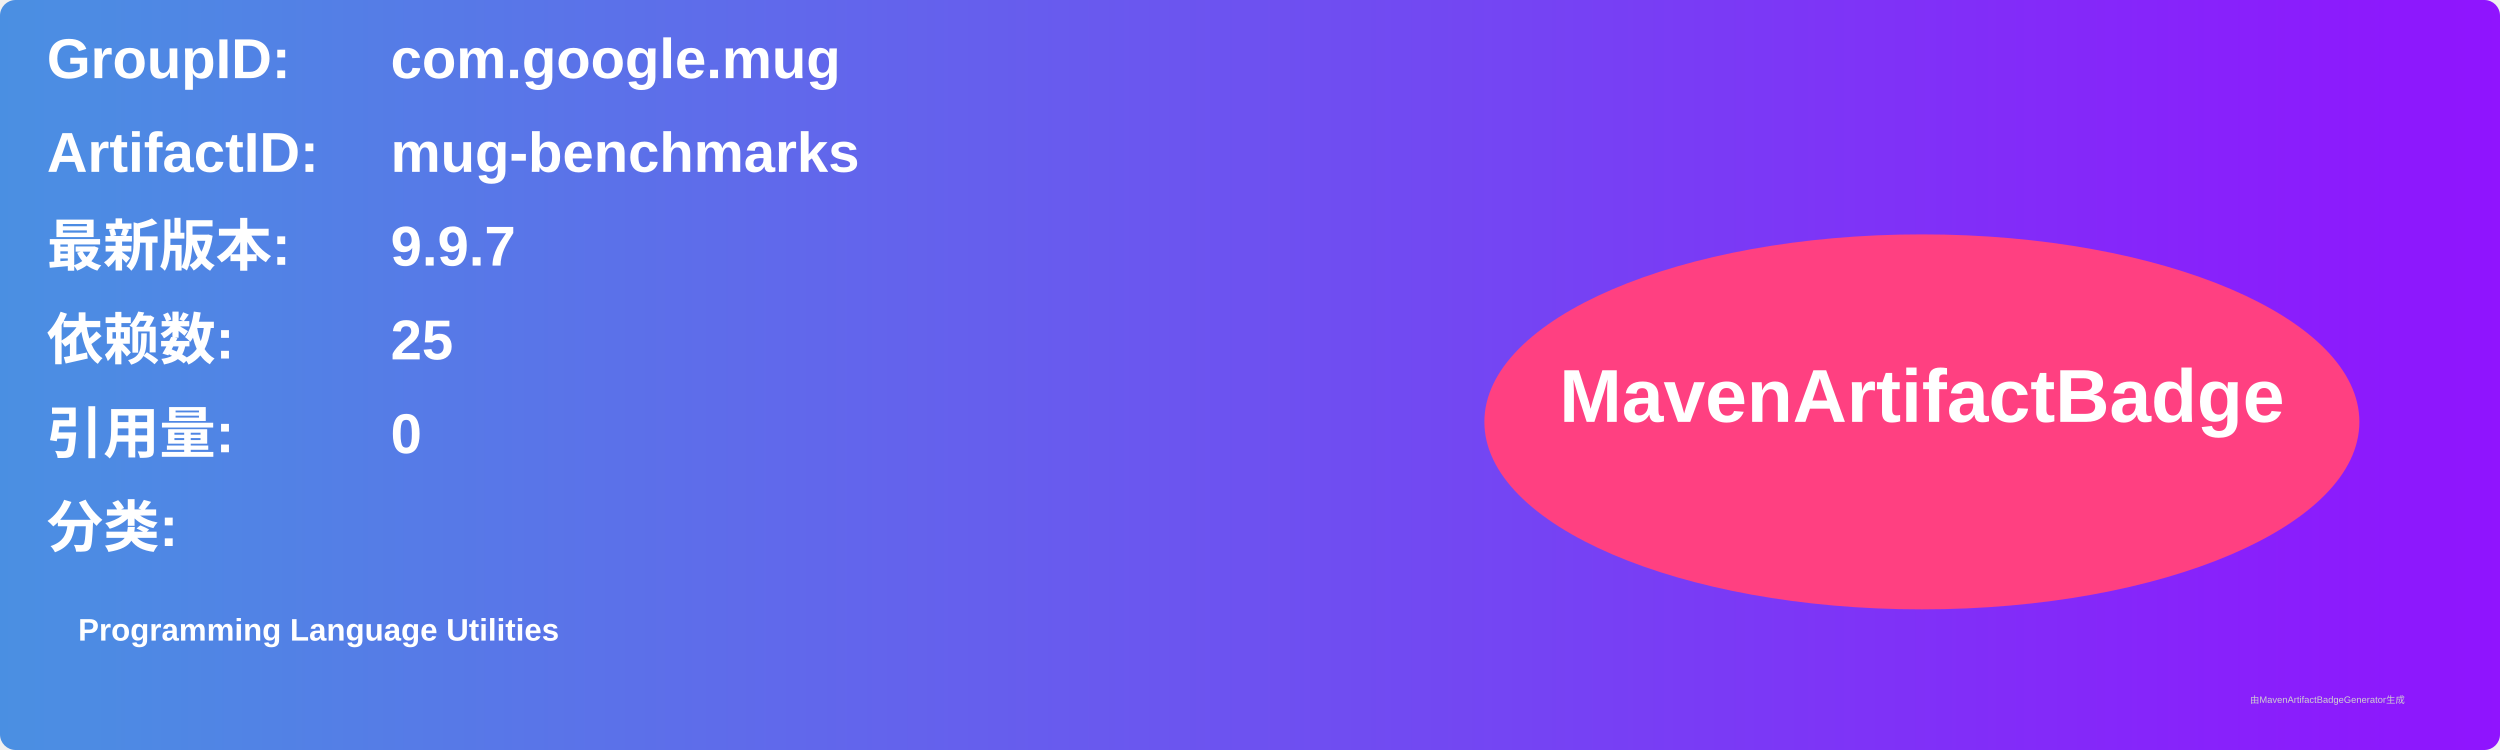
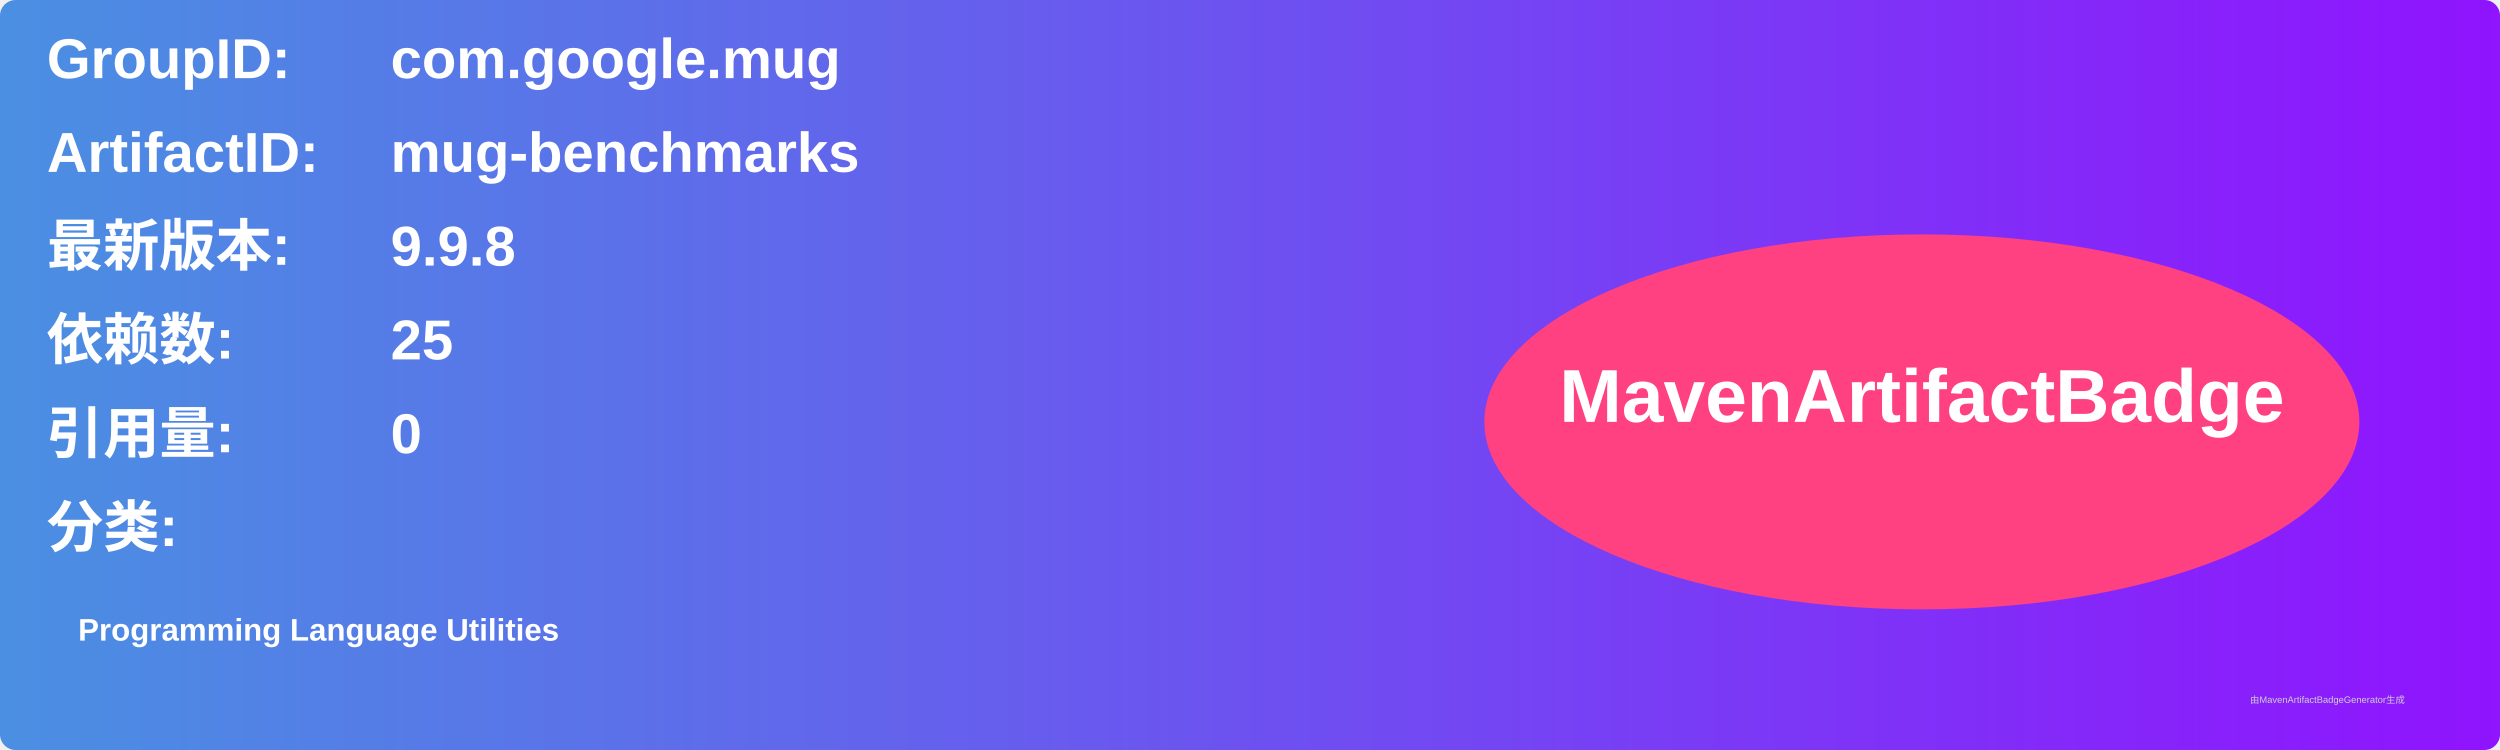
<svg xmlns="http://www.w3.org/2000/svg" width="800" height="240" viewBox="0 0 800 240">
  <linearGradient id="grad" x1="0%" y1="0%" x2="100%" y2="0%">
    <stop offset="0%" stop-color="#4a90e2" />
    <stop offset="100%" stop-color="#9013fe" />
  </linearGradient>
  <rect width="100%" height="100%" rx="5" ry="5" fill="url(#grad)" />
  <g transform="translate(15, 15)">
    <text x="0" y="10" font-family="Arial" font-size="18" fill="white" font-weight="bold" width="260">GroupID:</text>
    <text x="110" y="10" font-family="Arial" font-size="18" fill="white" font-weight="bold" width="460">com.google.mug</text>
    <text x="0" y="40" font-family="Arial" font-size="18" fill="white" font-weight="bold" width="260">ArtifactID:</text>
    <text x="110" y="40" font-family="Arial" font-size="18" fill="white" font-weight="bold" width="460">mug-benchmarks</text>
    <text x="0" y="70" font-family="Arial" font-size="18" fill="white" font-weight="bold">最新版本:</text>
    <text x="110" y="70" font-family="Arial" font-size="18" fill="white" font-weight="bold">
-       <tspan font-weight="bold">9.9.7</tspan>
+       <tspan font-weight="bold">9.9.8</tspan>
    </text>
    <text x="0" y="100" font-family="Arial" font-size="18" fill="white" font-weight="bold">依赖数: </text>
    <text x="110" y="100" font-family="Arial" font-size="18" fill="white">
      <tspan font-weight="bold">25</tspan>
    </text>
    <text x="0" y="130" font-family="Arial" font-size="18" fill="white" font-weight="bold">引用量: </text>
    <text x="110" y="130" font-family="Arial" font-size="18" fill="white">
      <tspan font-weight="bold">0</tspan>
    </text>
    <text x="0" y="160" font-family="Arial" font-size="18" fill="white" font-weight="bold">分类:</text>
    <text x="10" y="190" font-family="Arial" font-size="10" fill="white">
      <tspan font-weight="bold">Programming Language Utilities</tspan>
    </text>
    <ellipse cx="600" cy="120" rx="140" ry="60" fill="#ff4081" />
    <text x="600" y="120" text-anchor="middle" font-family="Arial" font-size="24" fill="white" font-weight="bold">MavenArtifactBadge</text>
  </g>
  <text x="720" y="225" font-family="Arial" font-size="3" fill="#d0d0d0">由MavenArtifactBadgeGenerator生成</text>
</svg>
